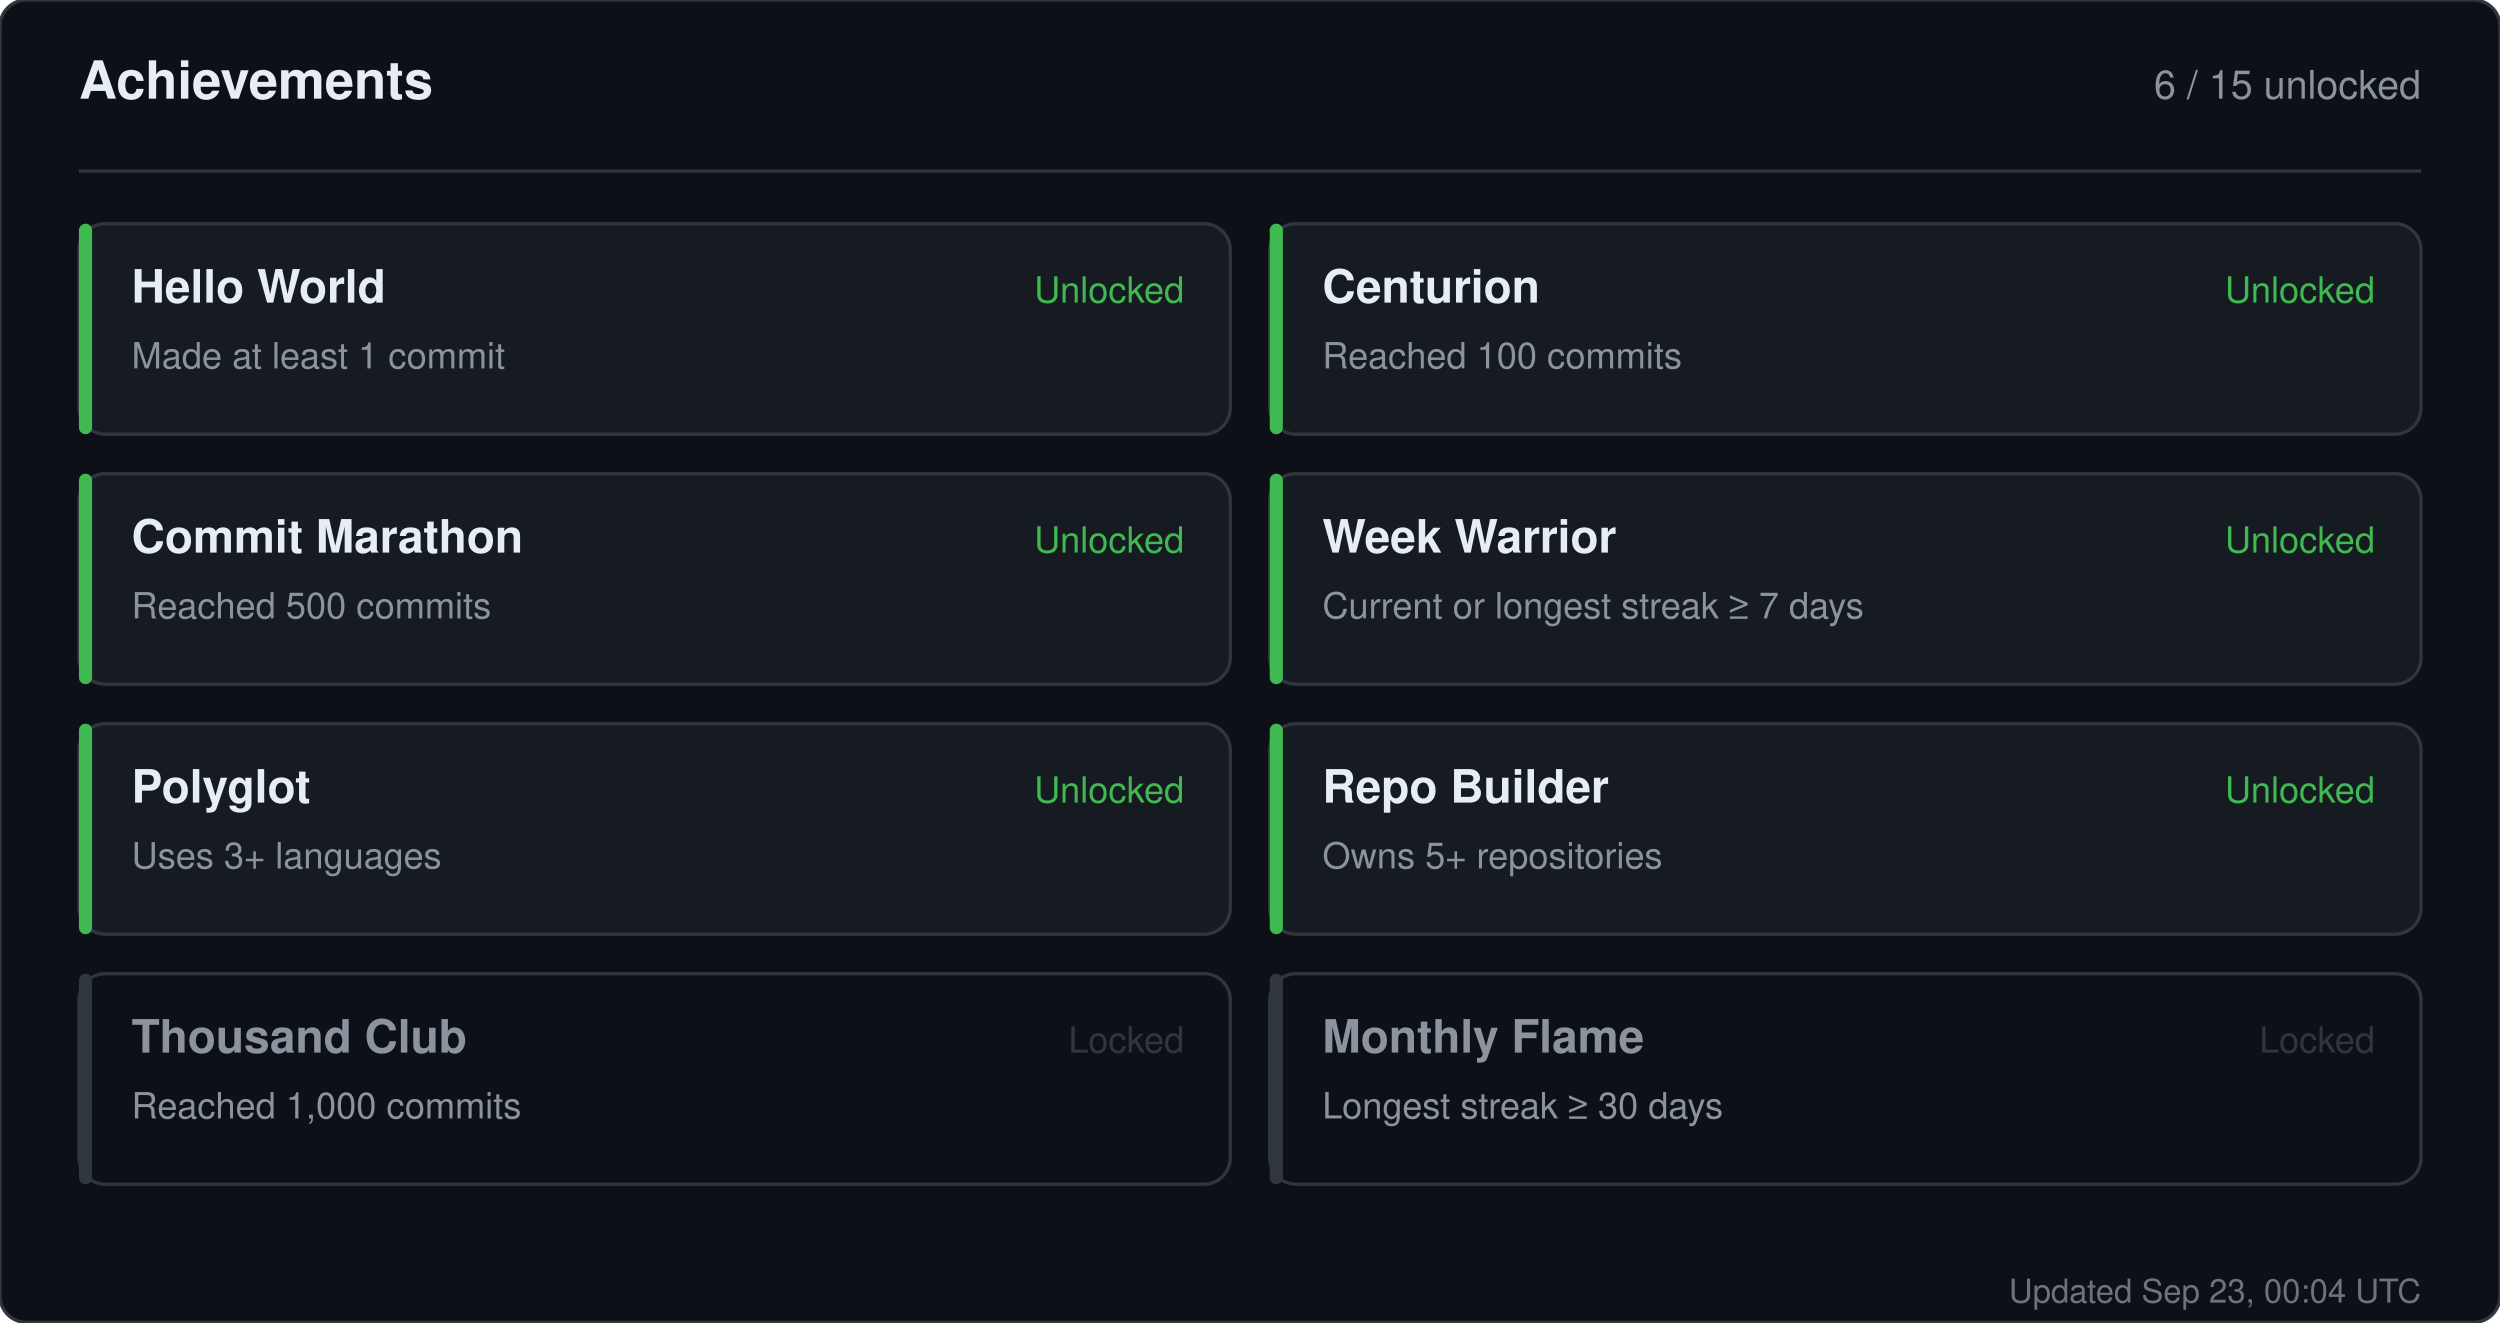
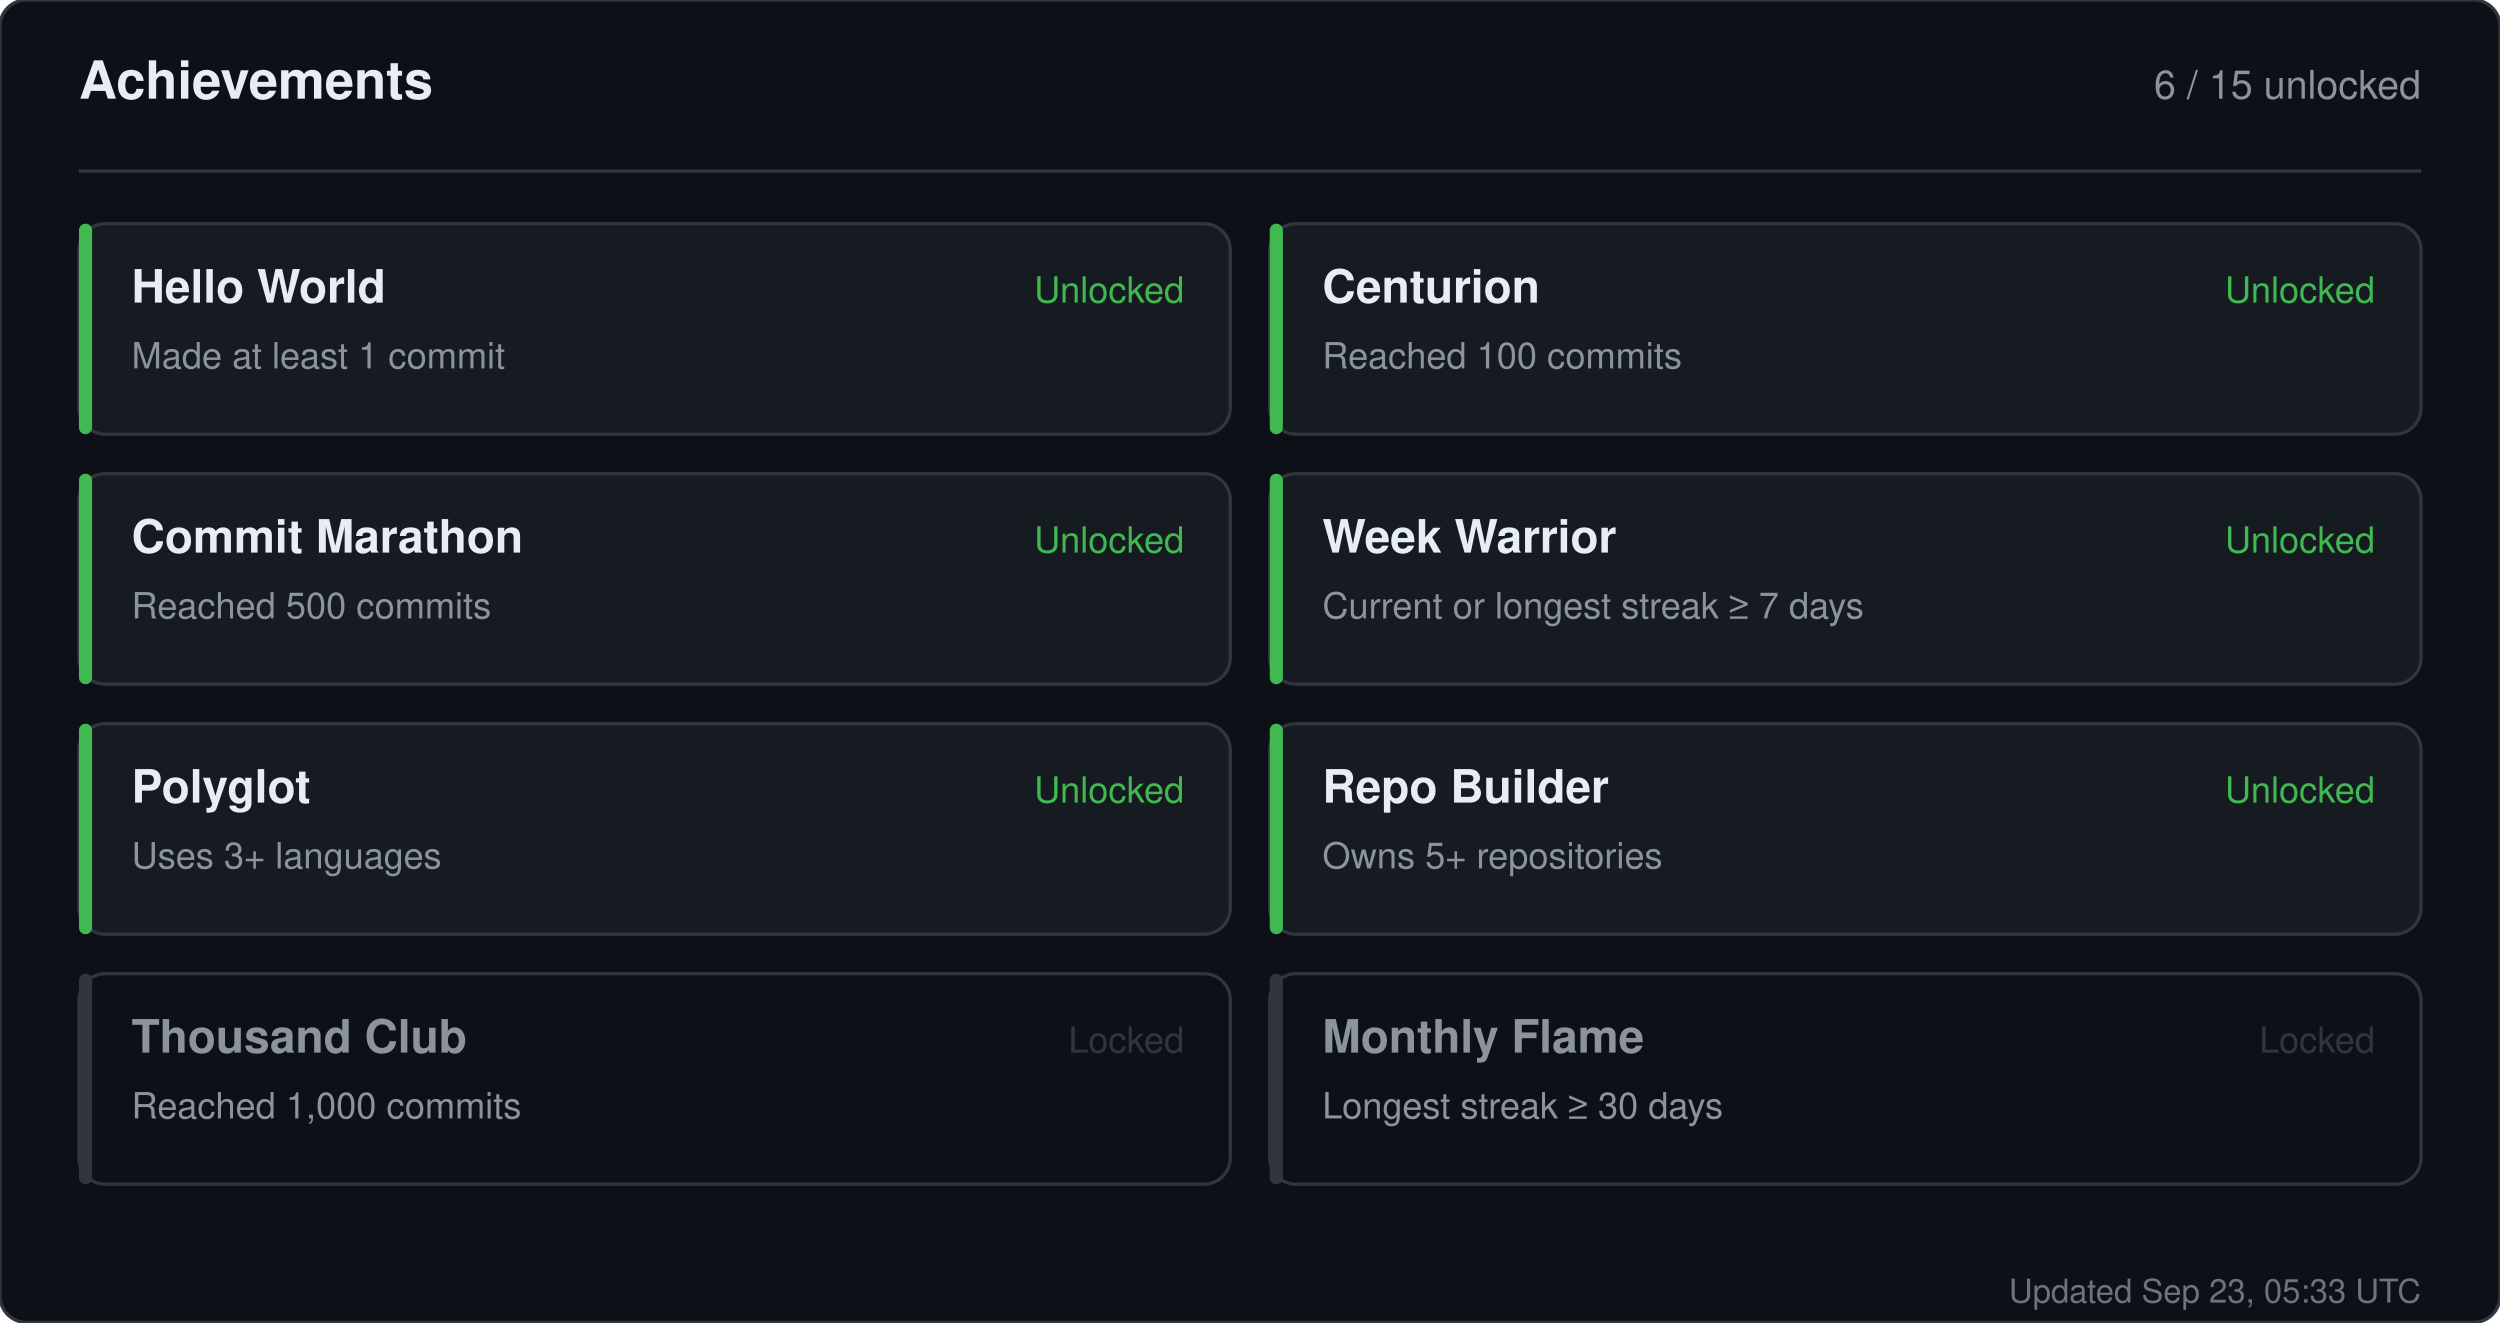
<svg xmlns="http://www.w3.org/2000/svg" width="760" height="402" viewBox="0 0 760 402" role="img" aria-label="Achievements for sandiirawan12">
  <rect width="760" height="402" rx="8" fill="#0d1117" stroke="#30363d" />
  <g font-family="-apple-system, BlinkMacSystemFont, Segoe UI, Helvetica, Arial, sans-serif">
    <text x="24" y="30" fill="#e6edf3" font-size="16" font-weight="700">Achievements</text>
    <text x="736" y="30" fill="#8b949e" font-size="12" text-anchor="end">6 / 15 unlocked</text>
    <line x1="24" y1="52" x2="736" y2="52" stroke="#30363d" />
    <rect x="24" y="68" width="350" height="64" rx="8" fill="#161b22" stroke="#30363d" />
    <rect x="24" y="68" width="4" height="64" rx="2" fill="#3fb950" />
    <text x="40" y="92" fill="#e6edf3" font-size="14" font-weight="700">Hello World</text>
    <text x="40" y="112" fill="#8b949e" font-size="11">Made at least 1 commit</text>
    <text x="360" y="92" fill="#3fb950" font-size="11" text-anchor="end">Unlocked</text>
    <rect x="386" y="68" width="350" height="64" rx="8" fill="#161b22" stroke="#30363d" />
    <rect x="386" y="68" width="4" height="64" rx="2" fill="#3fb950" />
    <text x="402" y="92" fill="#e6edf3" font-size="14" font-weight="700">Centurion</text>
    <text x="402" y="112" fill="#8b949e" font-size="11">Reached 100 commits</text>
    <text x="722" y="92" fill="#3fb950" font-size="11" text-anchor="end">Unlocked</text>
    <rect x="24" y="144" width="350" height="64" rx="8" fill="#161b22" stroke="#30363d" />
    <rect x="24" y="144" width="4" height="64" rx="2" fill="#3fb950" />
    <text x="40" y="168" fill="#e6edf3" font-size="14" font-weight="700">Commit Marathon</text>
    <text x="40" y="188" fill="#8b949e" font-size="11">Reached 500 commits</text>
    <text x="360" y="168" fill="#3fb950" font-size="11" text-anchor="end">Unlocked</text>
    <rect x="386" y="144" width="350" height="64" rx="8" fill="#161b22" stroke="#30363d" />
    <rect x="386" y="144" width="4" height="64" rx="2" fill="#3fb950" />
    <text x="402" y="168" fill="#e6edf3" font-size="14" font-weight="700">Week Warrior</text>
    <text x="402" y="188" fill="#8b949e" font-size="11">Current or longest streak ≥ 7 days</text>
    <text x="722" y="168" fill="#3fb950" font-size="11" text-anchor="end">Unlocked</text>
    <rect x="24" y="220" width="350" height="64" rx="8" fill="#161b22" stroke="#30363d" />
    <rect x="24" y="220" width="4" height="64" rx="2" fill="#3fb950" />
    <text x="40" y="244" fill="#e6edf3" font-size="14" font-weight="700">Polyglot</text>
    <text x="40" y="264" fill="#8b949e" font-size="11">Uses 3+ languages</text>
    <text x="360" y="244" fill="#3fb950" font-size="11" text-anchor="end">Unlocked</text>
    <rect x="386" y="220" width="350" height="64" rx="8" fill="#161b22" stroke="#30363d" />
    <rect x="386" y="220" width="4" height="64" rx="2" fill="#3fb950" />
    <text x="402" y="244" fill="#e6edf3" font-size="14" font-weight="700">Repo Builder</text>
    <text x="402" y="264" fill="#8b949e" font-size="11">Owns 5+ repositories</text>
    <text x="722" y="244" fill="#3fb950" font-size="11" text-anchor="end">Unlocked</text>
    <rect x="24" y="296" width="350" height="64" rx="8" fill="#0d1117" stroke="#30363d" />
    <rect x="24" y="296" width="4" height="64" rx="2" fill="#30363d" />
    <text x="40" y="320" fill="#8b949e" font-size="14" font-weight="700">Thousand Club</text>
    <text x="40" y="340" fill="#8b949e" font-size="11">Reached 1,000 commits</text>
    <text x="360" y="320" fill="#30363d" font-size="11" text-anchor="end">Locked</text>
    <rect x="386" y="296" width="350" height="64" rx="8" fill="#0d1117" stroke="#30363d" />
    <rect x="386" y="296" width="4" height="64" rx="2" fill="#30363d" />
    <text x="402" y="320" fill="#8b949e" font-size="14" font-weight="700">Monthly Flame</text>
    <text x="402" y="340" fill="#8b949e" font-size="11">Longest streak ≥ 30 days</text>
    <text x="722" y="320" fill="#30363d" font-size="11" text-anchor="end">Locked</text>
-     <text x="736" y="396" fill="#8b949e" font-size="10" text-anchor="end" opacity="0.75">Updated Sep 23, 00:04 UTC</text>
+     <text x="736" y="396" fill="#8b949e" font-size="10" text-anchor="end" opacity="0.75">Updated Sep 23, 05:33 UTC</text>
  </g>
</svg>
